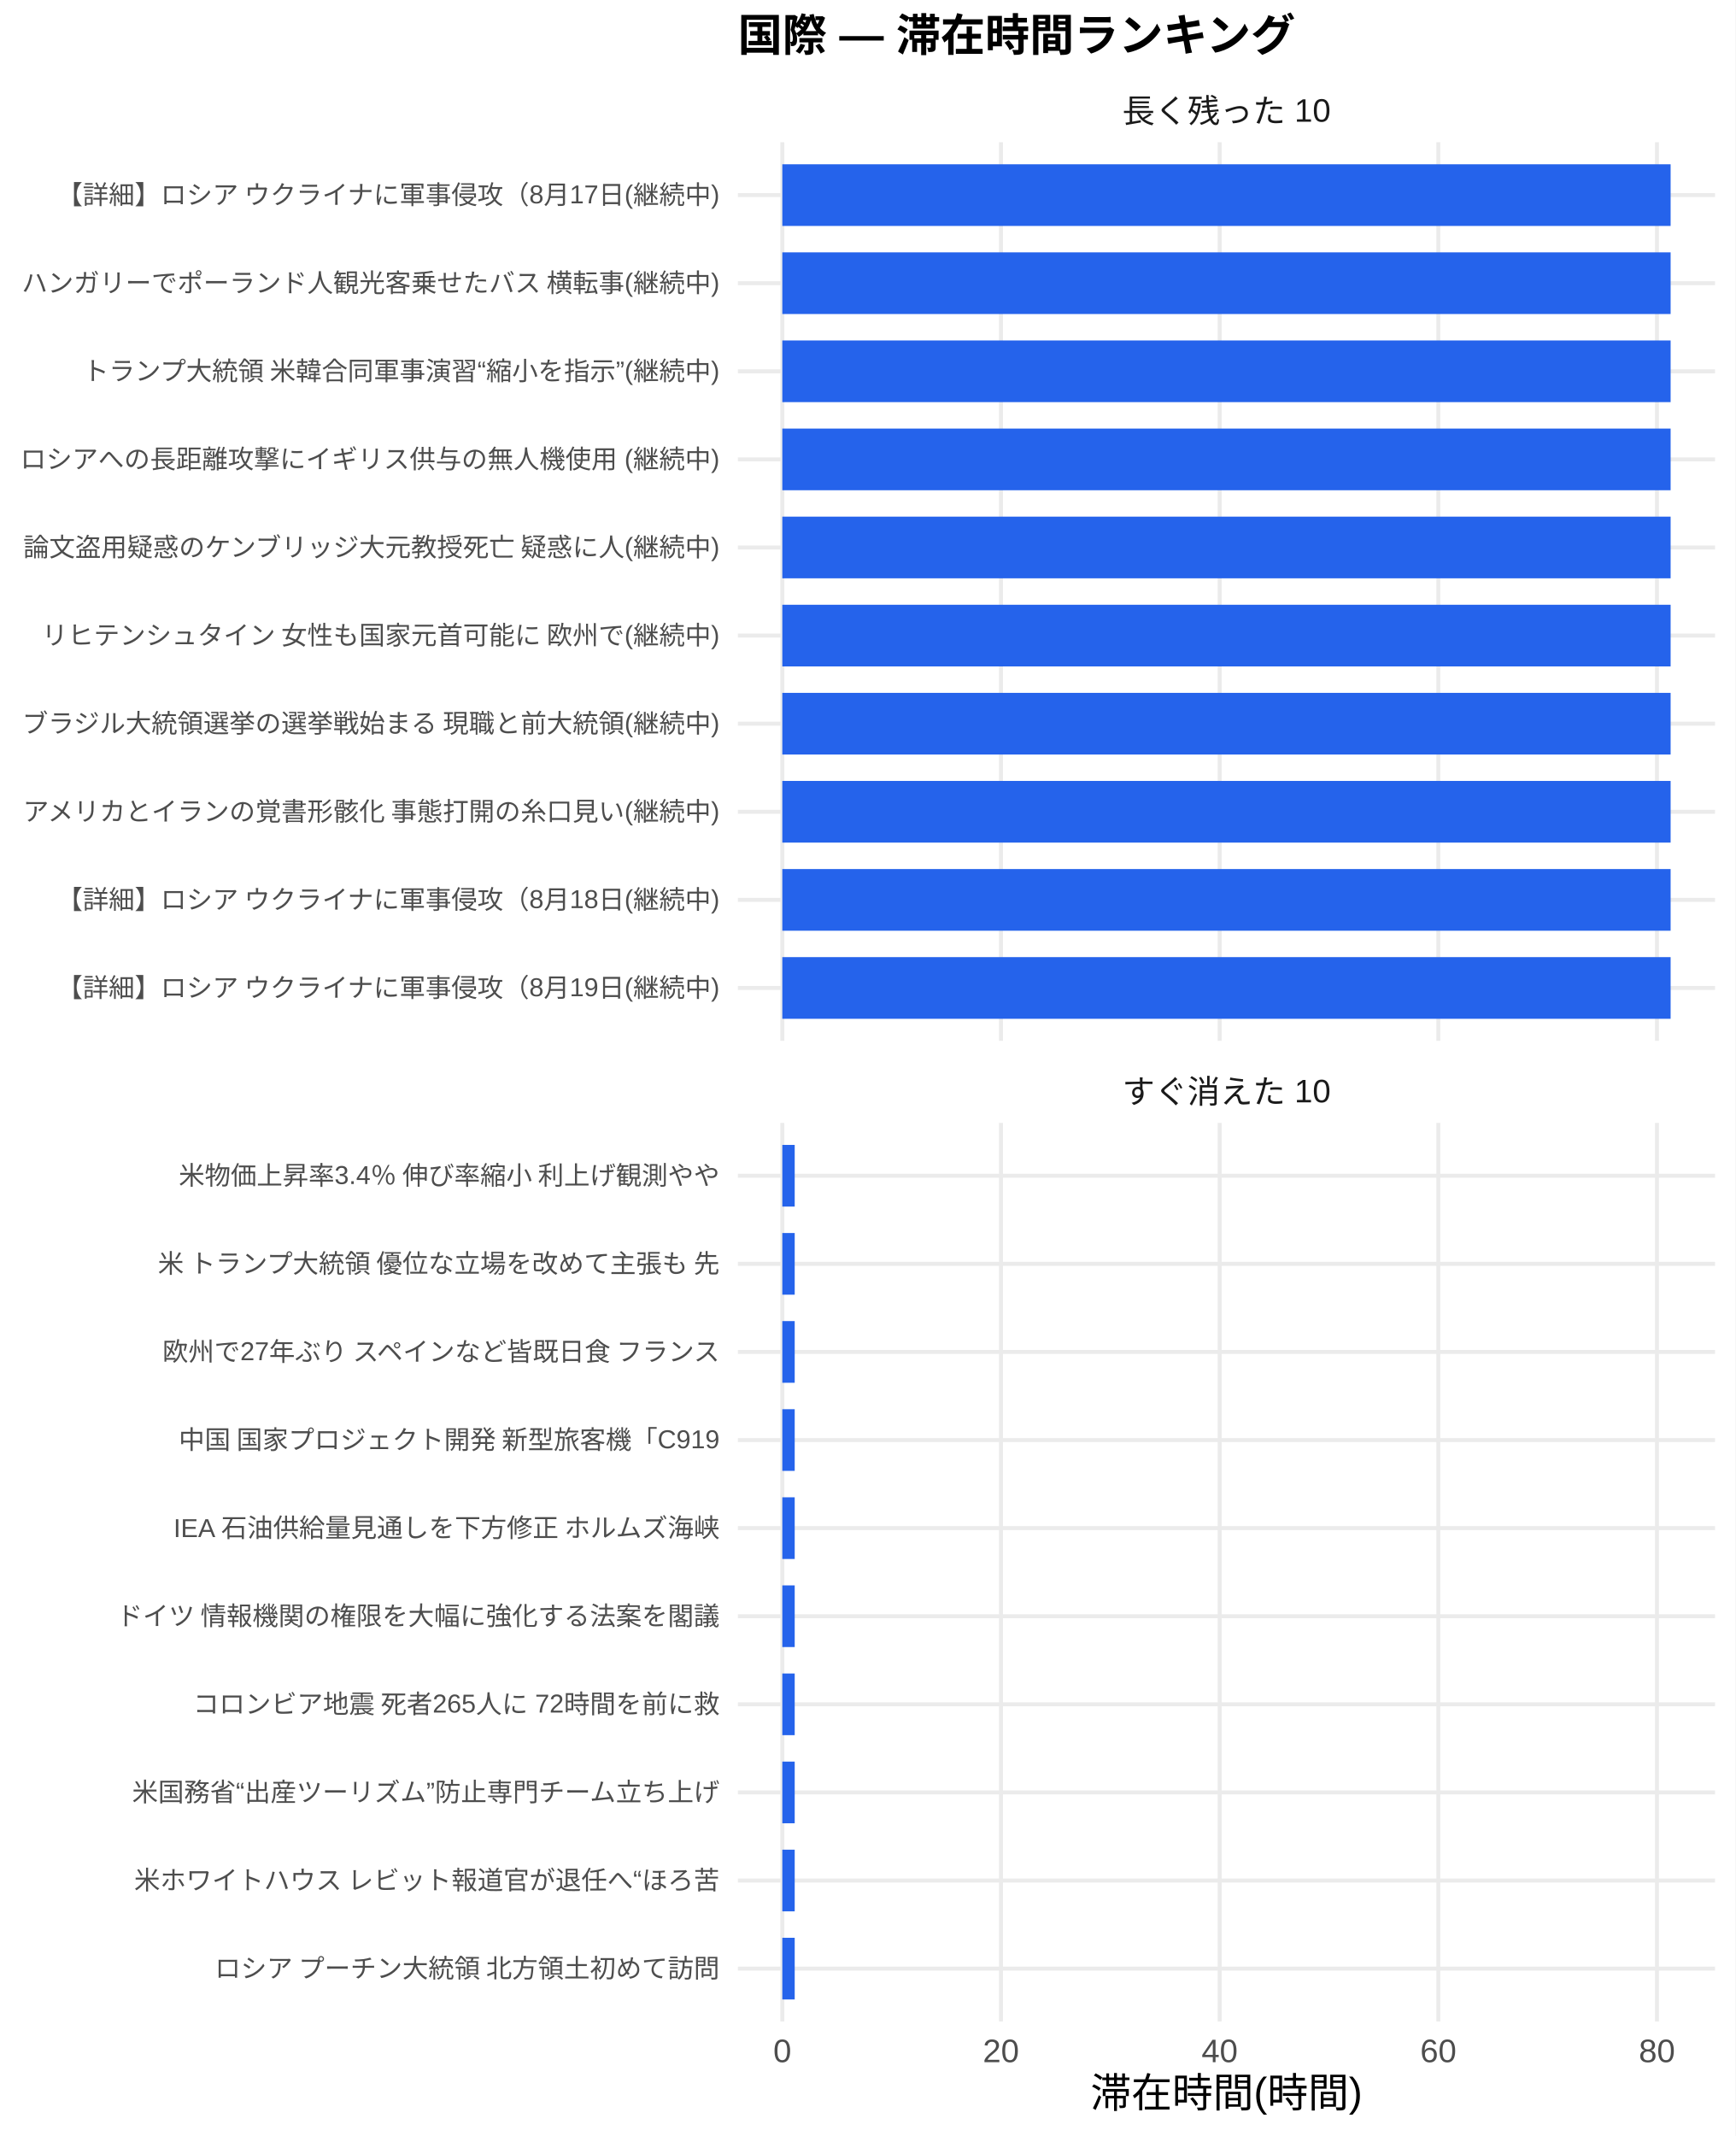
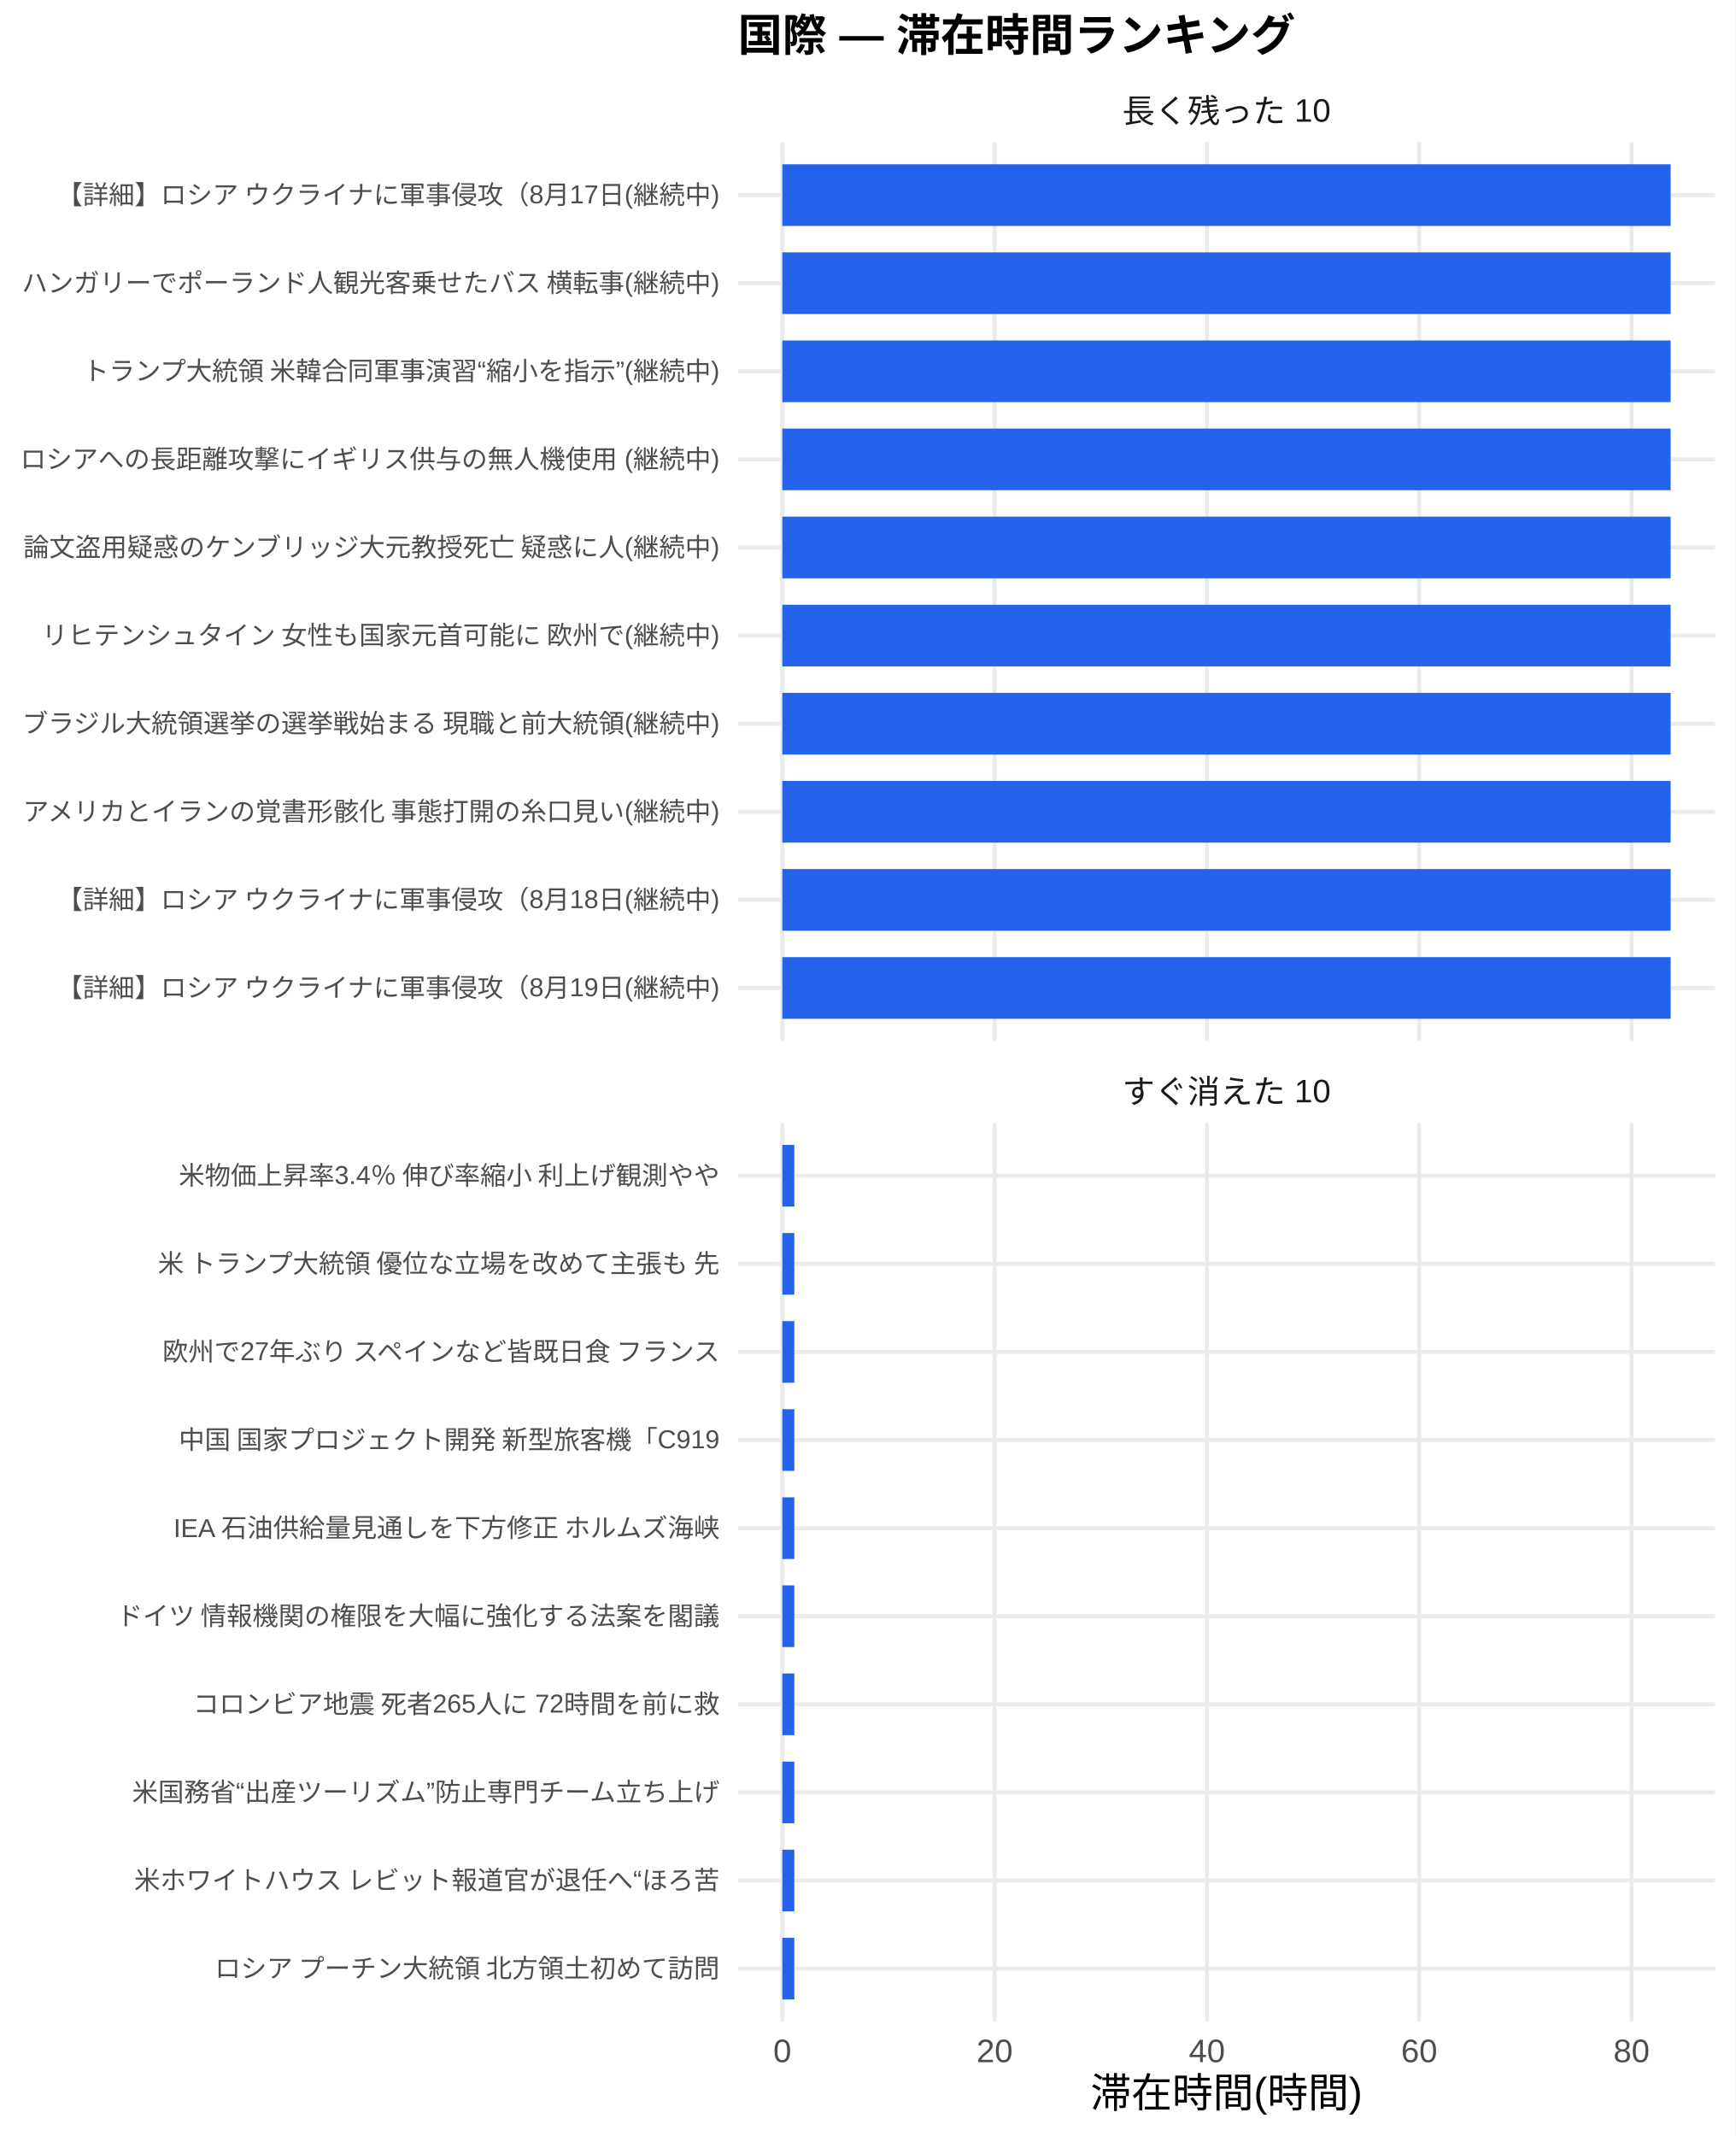
<svg xmlns="http://www.w3.org/2000/svg" width="468.00pt" height="576.00pt" viewBox="0 0 468.00 576.00">
  <g class="svglite">
    <defs>
      <style type="text/css">
    .svglite line, .svglite polyline, .svglite polygon, .svglite path, .svglite rect, .svglite circle {
      fill: none;
      stroke: #000000;
      stroke-linecap: round;
      stroke-linejoin: round;
      stroke-miterlimit: 10.00;
    }
    .svglite text {
      white-space: pre;
    }
    .svglite g.glyphgroup path {
      fill: inherit;
      stroke: none;
    }
  </style>
    </defs>
    <rect width="100%" height="100%" style="stroke: none; fill: #FFFFFF;" />
    <defs>
      <clipPath id="cpMC4wMHw0NjguMDB8MC4wMHw1NzYuMDA=">
        <rect x="0.00" y="0.00" width="468.00" height="576.00" />
      </clipPath>
    </defs>
    <g clip-path="url(#cpMC4wMHw0NjguMDB8MC4wMHw1NzYuMDA=)">
      <rect x="0" y="0.00" width="468.00" height="576.00" style="stroke-width: 1.07; stroke: none; fill: #FFFFFF;" />
    </g>
    <defs>
      <clipPath id="cpMTk5LjAwfDQ2Mi41MnwzOC4zNnwyODAuNjc=">
        <rect x="199.00" y="38.36" width="263.52" height="242.31" />
      </clipPath>
    </defs>
    <g clip-path="url(#cpMTk5LjAwfDQ2Mi41MnwzOC4zNnwyODAuNjc=)">
      <polyline points="199.00,266.42 462.52,266.42 " style="stroke-width: 1.07; stroke: #EBEBEB; stroke-linecap: butt;" />
      <polyline points="199.00,242.66 462.52,242.66 " style="stroke-width: 1.07; stroke: #EBEBEB; stroke-linecap: butt;" />
      <polyline points="199.00,218.91 462.52,218.91 " style="stroke-width: 1.07; stroke: #EBEBEB; stroke-linecap: butt;" />
      <polyline points="199.00,195.15 462.52,195.15 " style="stroke-width: 1.07; stroke: #EBEBEB; stroke-linecap: butt;" />
      <polyline points="199.00,171.39 462.52,171.39 " style="stroke-width: 1.07; stroke: #EBEBEB; stroke-linecap: butt;" />
      <polyline points="199.00,147.64 462.52,147.64 " style="stroke-width: 1.07; stroke: #EBEBEB; stroke-linecap: butt;" />
      <polyline points="199.00,123.88 462.52,123.88 " style="stroke-width: 1.07; stroke: #EBEBEB; stroke-linecap: butt;" />
      <polyline points="199.00,100.13 462.52,100.13 " style="stroke-width: 1.07; stroke: #EBEBEB; stroke-linecap: butt;" />
      <polyline points="199.00,76.37 462.52,76.37 " style="stroke-width: 1.07; stroke: #EBEBEB; stroke-linecap: butt;" />
      <polyline points="199.00,52.61 462.52,52.61 " style="stroke-width: 1.07; stroke: #EBEBEB; stroke-linecap: butt;" />
      <polyline points="210.98,280.67 210.98,38.36 " style="stroke-width: 1.07; stroke: #EBEBEB; stroke-linecap: butt;" />
-       <polyline points="269.95,280.67 269.95,38.36 " style="stroke-width: 1.07; stroke: #EBEBEB; stroke-linecap: butt;" />
-       <polyline points="328.92,280.67 328.92,38.36 " style="stroke-width: 1.07; stroke: #EBEBEB; stroke-linecap: butt;" />
-       <polyline points="387.89,280.67 387.89,38.36 " style="stroke-width: 1.07; stroke: #EBEBEB; stroke-linecap: butt;" />
-       <polyline points="446.86,280.67 446.86,38.36 " style="stroke-width: 1.07; stroke: #EBEBEB; stroke-linecap: butt;" />
+       <polyline points="268.24,280.67 268.24,38.36 " style="stroke-width: 1.07; stroke: #EBEBEB; stroke-linecap: butt;" />
+       <polyline points="325.49,280.67 325.49,38.36 " style="stroke-width: 1.07; stroke: #EBEBEB; stroke-linecap: butt;" />
+       <polyline points="382.74,280.67 382.74,38.36 " style="stroke-width: 1.07; stroke: #EBEBEB; stroke-linecap: butt;" />
+       <polyline points="440.00,280.67 440.00,38.36 " style="stroke-width: 1.07; stroke: #EBEBEB; stroke-linecap: butt;" />
      <rect x="210.98" y="44.30" width="239.56" height="16.63" style="stroke-width: 1.07; stroke: none; stroke-linecap: butt; stroke-linejoin: miter; fill: #2563EB;" />
      <rect x="210.98" y="68.05" width="239.56" height="16.63" style="stroke-width: 1.07; stroke: none; stroke-linecap: butt; stroke-linejoin: miter; fill: #2563EB;" />
      <rect x="210.98" y="91.81" width="239.56" height="16.63" style="stroke-width: 1.07; stroke: none; stroke-linecap: butt; stroke-linejoin: miter; fill: #2563EB;" />
      <rect x="210.98" y="115.57" width="239.56" height="16.63" style="stroke-width: 1.07; stroke: none; stroke-linecap: butt; stroke-linejoin: miter; fill: #2563EB;" />
      <rect x="210.98" y="139.32" width="239.56" height="16.63" style="stroke-width: 1.07; stroke: none; stroke-linecap: butt; stroke-linejoin: miter; fill: #2563EB;" />
      <rect x="210.98" y="163.08" width="239.56" height="16.63" style="stroke-width: 1.07; stroke: none; stroke-linecap: butt; stroke-linejoin: miter; fill: #2563EB;" />
      <rect x="210.98" y="186.84" width="239.56" height="16.63" style="stroke-width: 1.07; stroke: none; stroke-linecap: butt; stroke-linejoin: miter; fill: #2563EB;" />
      <rect x="210.98" y="210.59" width="239.56" height="16.63" style="stroke-width: 1.07; stroke: none; stroke-linecap: butt; stroke-linejoin: miter; fill: #2563EB;" />
      <rect x="210.98" y="234.35" width="239.56" height="16.63" style="stroke-width: 1.07; stroke: none; stroke-linecap: butt; stroke-linejoin: miter; fill: #2563EB;" />
      <rect x="210.98" y="258.10" width="239.56" height="16.63" style="stroke-width: 1.07; stroke: none; stroke-linecap: butt; stroke-linejoin: miter; fill: #2563EB;" />
    </g>
    <g clip-path="url(#cpMC4wMHw0NjguMDB8MC4wMHw1NzYuMDA=)">
</g>
    <defs>
      <clipPath id="cpMTk5LjAwfDQ2Mi41MnwzMDIuODB8NTQ1LjEy">
        <rect x="199.00" y="302.80" width="263.52" height="242.31" />
      </clipPath>
    </defs>
    <g clip-path="url(#cpMTk5LjAwfDQ2Mi41MnwzMDIuODB8NTQ1LjEy)">
      <polyline points="199.00,530.86 462.52,530.86 " style="stroke-width: 1.07; stroke: #EBEBEB; stroke-linecap: butt;" />
      <polyline points="199.00,507.11 462.52,507.11 " style="stroke-width: 1.07; stroke: #EBEBEB; stroke-linecap: butt;" />
      <polyline points="199.00,483.35 462.52,483.35 " style="stroke-width: 1.07; stroke: #EBEBEB; stroke-linecap: butt;" />
      <polyline points="199.00,459.59 462.52,459.59 " style="stroke-width: 1.07; stroke: #EBEBEB; stroke-linecap: butt;" />
      <polyline points="199.00,435.84 462.52,435.84 " style="stroke-width: 1.07; stroke: #EBEBEB; stroke-linecap: butt;" />
      <polyline points="199.00,412.08 462.52,412.08 " style="stroke-width: 1.07; stroke: #EBEBEB; stroke-linecap: butt;" />
      <polyline points="199.00,388.33 462.52,388.33 " style="stroke-width: 1.07; stroke: #EBEBEB; stroke-linecap: butt;" />
      <polyline points="199.00,364.57 462.52,364.57 " style="stroke-width: 1.07; stroke: #EBEBEB; stroke-linecap: butt;" />
      <polyline points="199.00,340.81 462.52,340.81 " style="stroke-width: 1.07; stroke: #EBEBEB; stroke-linecap: butt;" />
      <polyline points="199.00,317.06 462.52,317.06 " style="stroke-width: 1.07; stroke: #EBEBEB; stroke-linecap: butt;" />
      <polyline points="210.98,545.12 210.98,302.80 " style="stroke-width: 1.07; stroke: #EBEBEB; stroke-linecap: butt;" />
-       <polyline points="269.95,545.12 269.95,302.80 " style="stroke-width: 1.07; stroke: #EBEBEB; stroke-linecap: butt;" />
-       <polyline points="328.92,545.12 328.92,302.80 " style="stroke-width: 1.07; stroke: #EBEBEB; stroke-linecap: butt;" />
-       <polyline points="387.89,545.12 387.89,302.80 " style="stroke-width: 1.07; stroke: #EBEBEB; stroke-linecap: butt;" />
-       <polyline points="446.86,545.12 446.86,302.80 " style="stroke-width: 1.07; stroke: #EBEBEB; stroke-linecap: butt;" />
-       <rect x="210.98" y="308.74" width="3.34" height="16.63" style="stroke-width: 1.07; stroke: none; stroke-linecap: butt; stroke-linejoin: miter; fill: #2563EB;" />
-       <rect x="210.98" y="332.50" width="3.34" height="16.63" style="stroke-width: 1.07; stroke: none; stroke-linecap: butt; stroke-linejoin: miter; fill: #2563EB;" />
-       <rect x="210.98" y="356.25" width="3.34" height="16.63" style="stroke-width: 1.07; stroke: none; stroke-linecap: butt; stroke-linejoin: miter; fill: #2563EB;" />
-       <rect x="210.98" y="380.01" width="3.34" height="16.63" style="stroke-width: 1.07; stroke: none; stroke-linecap: butt; stroke-linejoin: miter; fill: #2563EB;" />
-       <rect x="210.98" y="403.77" width="3.34" height="16.63" style="stroke-width: 1.07; stroke: none; stroke-linecap: butt; stroke-linejoin: miter; fill: #2563EB;" />
-       <rect x="210.98" y="427.52" width="3.34" height="16.63" style="stroke-width: 1.07; stroke: none; stroke-linecap: butt; stroke-linejoin: miter; fill: #2563EB;" />
-       <rect x="210.98" y="451.28" width="3.34" height="16.63" style="stroke-width: 1.07; stroke: none; stroke-linecap: butt; stroke-linejoin: miter; fill: #2563EB;" />
-       <rect x="210.98" y="475.04" width="3.34" height="16.63" style="stroke-width: 1.07; stroke: none; stroke-linecap: butt; stroke-linejoin: miter; fill: #2563EB;" />
-       <rect x="210.98" y="498.79" width="3.34" height="16.63" style="stroke-width: 1.07; stroke: none; stroke-linecap: butt; stroke-linejoin: miter; fill: #2563EB;" />
-       <rect x="210.98" y="522.55" width="3.34" height="16.63" style="stroke-width: 1.07; stroke: none; stroke-linecap: butt; stroke-linejoin: miter; fill: #2563EB;" />
+       <polyline points="268.24,545.12 268.24,302.80 " style="stroke-width: 1.07; stroke: #EBEBEB; stroke-linecap: butt;" />
+       <polyline points="325.49,545.12 325.49,302.80 " style="stroke-width: 1.07; stroke: #EBEBEB; stroke-linecap: butt;" />
+       <polyline points="382.74,545.12 382.74,302.80 " style="stroke-width: 1.07; stroke: #EBEBEB; stroke-linecap: butt;" />
+       <polyline points="440.00,545.12 440.00,302.80 " style="stroke-width: 1.07; stroke: #EBEBEB; stroke-linecap: butt;" />
+       <rect x="210.98" y="308.74" width="3.24" height="16.63" style="stroke-width: 1.07; stroke: none; stroke-linecap: butt; stroke-linejoin: miter; fill: #2563EB;" />
+       <rect x="210.98" y="332.50" width="3.24" height="16.63" style="stroke-width: 1.07; stroke: none; stroke-linecap: butt; stroke-linejoin: miter; fill: #2563EB;" />
+       <rect x="210.98" y="356.25" width="3.24" height="16.63" style="stroke-width: 1.07; stroke: none; stroke-linecap: butt; stroke-linejoin: miter; fill: #2563EB;" />
+       <rect x="210.98" y="380.01" width="3.24" height="16.63" style="stroke-width: 1.07; stroke: none; stroke-linecap: butt; stroke-linejoin: miter; fill: #2563EB;" />
+       <rect x="210.98" y="403.77" width="3.24" height="16.63" style="stroke-width: 1.07; stroke: none; stroke-linecap: butt; stroke-linejoin: miter; fill: #2563EB;" />
+       <rect x="210.98" y="427.52" width="3.24" height="16.63" style="stroke-width: 1.07; stroke: none; stroke-linecap: butt; stroke-linejoin: miter; fill: #2563EB;" />
+       <rect x="210.98" y="451.28" width="3.24" height="16.63" style="stroke-width: 1.07; stroke: none; stroke-linecap: butt; stroke-linejoin: miter; fill: #2563EB;" />
+       <rect x="210.98" y="475.04" width="3.24" height="16.63" style="stroke-width: 1.07; stroke: none; stroke-linecap: butt; stroke-linejoin: miter; fill: #2563EB;" />
+       <rect x="210.98" y="498.79" width="3.24" height="16.63" style="stroke-width: 1.07; stroke: none; stroke-linecap: butt; stroke-linejoin: miter; fill: #2563EB;" />
+       <rect x="210.98" y="522.55" width="3.24" height="16.63" style="stroke-width: 1.07; stroke: none; stroke-linecap: butt; stroke-linejoin: miter; fill: #2563EB;" />
    </g>
    <g clip-path="url(#cpMC4wMHw0NjguMDB8MC4wMHw1NzYuMDA=)">
</g>
    <defs>
      <clipPath id="cpMTk5LjAwfDQ2Mi41MnwyODYuMTV8MzAyLjgw">
        <rect x="199.00" y="286.15" width="263.52" height="16.65" />
      </clipPath>
    </defs>
    <g clip-path="url(#cpMTk5LjAwfDQ2Mi41MnwyODYuMTV8MzAyLjgw)">
      <text x="330.76" y="297.50" text-anchor="middle" style="font-size: 8.80px;fill: #1A1A1A; font-family: &quot;Liberation Sans&quot;;" textLength="56.20px" lengthAdjust="spacingAndGlyphs">すぐ消えた 10</text>
    </g>
    <g clip-path="url(#cpMC4wMHw0NjguMDB8MC4wMHw1NzYuMDA=)">
</g>
    <defs>
      <clipPath id="cpMTk5LjAwfDQ2Mi41MnwyMS43MXwzOC4zNg==">
        <rect x="199.00" y="21.71" width="263.52" height="16.65" />
      </clipPath>
    </defs>
    <g clip-path="url(#cpMTk5LjAwfDQ2Mi41MnwyMS43MXwzOC4zNg==)">
      <text x="330.76" y="33.06" text-anchor="middle" style="font-size: 8.80px;fill: #1A1A1A; font-family: &quot;Liberation Sans&quot;;" textLength="56.20px" lengthAdjust="spacingAndGlyphs">長く残った 10</text>
    </g>
    <g clip-path="url(#cpMC4wMHw0NjguMDB8MC4wMHw1NzYuMDA=)">
      <text x="210.98" y="556.10" text-anchor="middle" style="font-size: 8.80px;fill: #4D4D4D; font-family: &quot;Liberation Sans&quot;;" textLength="4.89px" lengthAdjust="spacingAndGlyphs">0</text>
-       <text x="269.95" y="556.10" text-anchor="middle" style="font-size: 8.80px;fill: #4D4D4D; font-family: &quot;Liberation Sans&quot;;" textLength="9.78px" lengthAdjust="spacingAndGlyphs">20</text>
-       <text x="328.92" y="556.10" text-anchor="middle" style="font-size: 8.80px;fill: #4D4D4D; font-family: &quot;Liberation Sans&quot;;" textLength="9.78px" lengthAdjust="spacingAndGlyphs">40</text>
-       <text x="387.89" y="556.10" text-anchor="middle" style="font-size: 8.80px;fill: #4D4D4D; font-family: &quot;Liberation Sans&quot;;" textLength="9.78px" lengthAdjust="spacingAndGlyphs">60</text>
-       <text x="446.86" y="556.10" text-anchor="middle" style="font-size: 8.80px;fill: #4D4D4D; font-family: &quot;Liberation Sans&quot;;" textLength="9.78px" lengthAdjust="spacingAndGlyphs">80</text>
+       <text x="268.24" y="556.10" text-anchor="middle" style="font-size: 8.80px;fill: #4D4D4D; font-family: &quot;Liberation Sans&quot;;" textLength="9.78px" lengthAdjust="spacingAndGlyphs">20</text>
+       <text x="325.49" y="556.10" text-anchor="middle" style="font-size: 8.80px;fill: #4D4D4D; font-family: &quot;Liberation Sans&quot;;" textLength="9.78px" lengthAdjust="spacingAndGlyphs">40</text>
+       <text x="382.74" y="556.10" text-anchor="middle" style="font-size: 8.80px;fill: #4D4D4D; font-family: &quot;Liberation Sans&quot;;" textLength="9.78px" lengthAdjust="spacingAndGlyphs">60</text>
+       <text x="440.00" y="556.10" text-anchor="middle" style="font-size: 8.80px;fill: #4D4D4D; font-family: &quot;Liberation Sans&quot;;" textLength="9.78px" lengthAdjust="spacingAndGlyphs">80</text>
      <text x="194.07" y="268.83" text-anchor="end" style="font-size: 7.00px;fill: #4D4D4D; font-family: &quot;Liberation Sans&quot;;" textLength="179.27px" lengthAdjust="spacingAndGlyphs">【詳細】ロシア ウクライナに軍事侵攻（8月19日(継続中)</text>
      <text x="194.07" y="245.07" text-anchor="end" style="font-size: 7.00px;fill: #4D4D4D; font-family: &quot;Liberation Sans&quot;;" textLength="179.27px" lengthAdjust="spacingAndGlyphs">【詳細】ロシア ウクライナに軍事侵攻（8月18日(継続中)</text>
      <text x="194.07" y="221.31" text-anchor="end" style="font-size: 7.00px;fill: #4D4D4D; font-family: &quot;Liberation Sans&quot;;" textLength="188.59px" lengthAdjust="spacingAndGlyphs">アメリカとイランの覚書形骸化 事態打開の糸口見い(継続中)</text>
      <text x="194.07" y="197.56" text-anchor="end" style="font-size: 7.00px;fill: #4D4D4D; font-family: &quot;Liberation Sans&quot;;" textLength="188.59px" lengthAdjust="spacingAndGlyphs">ブラジル大統領選挙の選挙戦始まる 現職と前大統領(継続中)</text>
      <text x="194.07" y="173.80" text-anchor="end" style="font-size: 7.00px;fill: #4D4D4D; font-family: &quot;Liberation Sans&quot;;" textLength="183.53px" lengthAdjust="spacingAndGlyphs">リヒテンシュタイン 女性も国家元首可能に 欧州で(継続中)</text>
      <text x="194.07" y="150.05" text-anchor="end" style="font-size: 7.00px;fill: #4D4D4D; font-family: &quot;Liberation Sans&quot;;" textLength="188.59px" lengthAdjust="spacingAndGlyphs">論文盗用疑惑のケンブリッジ大元教授死亡 疑惑に人(継続中)</text>
      <text x="194.07" y="126.29" text-anchor="end" style="font-size: 7.00px;fill: #4D4D4D; font-family: &quot;Liberation Sans&quot;;" textLength="188.59px" lengthAdjust="spacingAndGlyphs">ロシアへの長距離攻撃にイギリス供与の無人機使用 (継続中)</text>
      <text x="194.07" y="102.53" text-anchor="end" style="font-size: 7.00px;fill: #4D4D4D; font-family: &quot;Liberation Sans&quot;;" textLength="172.25px" lengthAdjust="spacingAndGlyphs">トランプ大統領 米韓合同軍事演習“縮小を指示”(継続中)</text>
      <text x="194.07" y="78.78" text-anchor="end" style="font-size: 7.00px;fill: #4D4D4D; font-family: &quot;Liberation Sans&quot;;" textLength="188.59px" lengthAdjust="spacingAndGlyphs">ハンガリーでポーランド人観光客乗せたバス 横転事(継続中)</text>
      <text x="194.07" y="55.02" text-anchor="end" style="font-size: 7.00px;fill: #4D4D4D; font-family: &quot;Liberation Sans&quot;;" textLength="179.27px" lengthAdjust="spacingAndGlyphs">【詳細】ロシア ウクライナに軍事侵攻（8月17日(継続中)</text>
      <text x="194.07" y="533.27" text-anchor="end" style="font-size: 7.00px;fill: #4D4D4D; font-family: &quot;Liberation Sans&quot;;" textLength="136.88px" lengthAdjust="spacingAndGlyphs">ロシア プーチン大統領 北方領土初めて訪問</text>
      <text x="194.07" y="509.51" text-anchor="end" style="font-size: 7.00px;fill: #4D4D4D; font-family: &quot;Liberation Sans&quot;;" textLength="158.27px" lengthAdjust="spacingAndGlyphs">米ホワイトハウス レビット報道官が退任へ“ほろ苦</text>
      <text x="194.07" y="485.76" text-anchor="end" style="font-size: 7.00px;fill: #4D4D4D; font-family: &quot;Liberation Sans&quot;;" textLength="158.66px" lengthAdjust="spacingAndGlyphs">米国務省“出産ツーリズム”防止専門チーム立ち上げ</text>
      <text x="194.07" y="462.00" text-anchor="end" style="font-size: 7.00px;fill: #4D4D4D; font-family: &quot;Liberation Sans&quot;;" textLength="142.33px" lengthAdjust="spacingAndGlyphs">コロンビア地震 死者265人に 72時間を前に救</text>
      <text x="194.07" y="438.25" text-anchor="end" style="font-size: 7.00px;fill: #4D4D4D; font-family: &quot;Liberation Sans&quot;;" textLength="162.94px" lengthAdjust="spacingAndGlyphs">ドイツ 情報機関の権限を大幅に強化する法案を閣議</text>
      <text x="194.07" y="414.49" text-anchor="end" style="font-size: 7.00px;fill: #4D4D4D; font-family: &quot;Liberation Sans&quot;;" textLength="147.77px" lengthAdjust="spacingAndGlyphs">IEA 石油供給量見通しを下方修正 ホルムズ海峡</text>
      <text x="194.07" y="390.73" text-anchor="end" style="font-size: 7.00px;fill: #4D4D4D; font-family: &quot;Liberation Sans&quot;;" textLength="146.61px" lengthAdjust="spacingAndGlyphs">中国 国家プロジェクト開発 新型旅客機「C919</text>
      <text x="194.07" y="366.98" text-anchor="end" style="font-size: 7.00px;fill: #4D4D4D; font-family: &quot;Liberation Sans&quot;;" textLength="151.66px" lengthAdjust="spacingAndGlyphs">欧州で27年ぶり スペインなど皆既日食 フランス</text>
      <text x="194.07" y="343.22" text-anchor="end" style="font-size: 7.00px;fill: #4D4D4D; font-family: &quot;Liberation Sans&quot;;" textLength="152.81px" lengthAdjust="spacingAndGlyphs">米 トランプ大統領 優位な立場を改めて主張も 先</text>
      <text x="194.07" y="319.47" text-anchor="end" style="font-size: 7.00px;fill: #4D4D4D; font-family: &quot;Liberation Sans&quot;;" textLength="146.59px" lengthAdjust="spacingAndGlyphs">米物価上昇率3.4％ 伸び率縮小 利上げ観測やや</text>
      <text x="330.76" y="568.24" text-anchor="middle" style="font-size: 11.00px; font-family: &quot;Liberation Sans&quot;;" textLength="73.31px" lengthAdjust="spacingAndGlyphs">滞在時間(時間)</text>
      <text x="199.00" y="13.74" style="font-size: 12.00px; font-weight: bold; font-family: &quot;Liberation Sans&quot;;" textLength="150.66px" lengthAdjust="spacingAndGlyphs">国際 — 滞在時間ランキング</text>
    </g>
  </g>
</svg>
